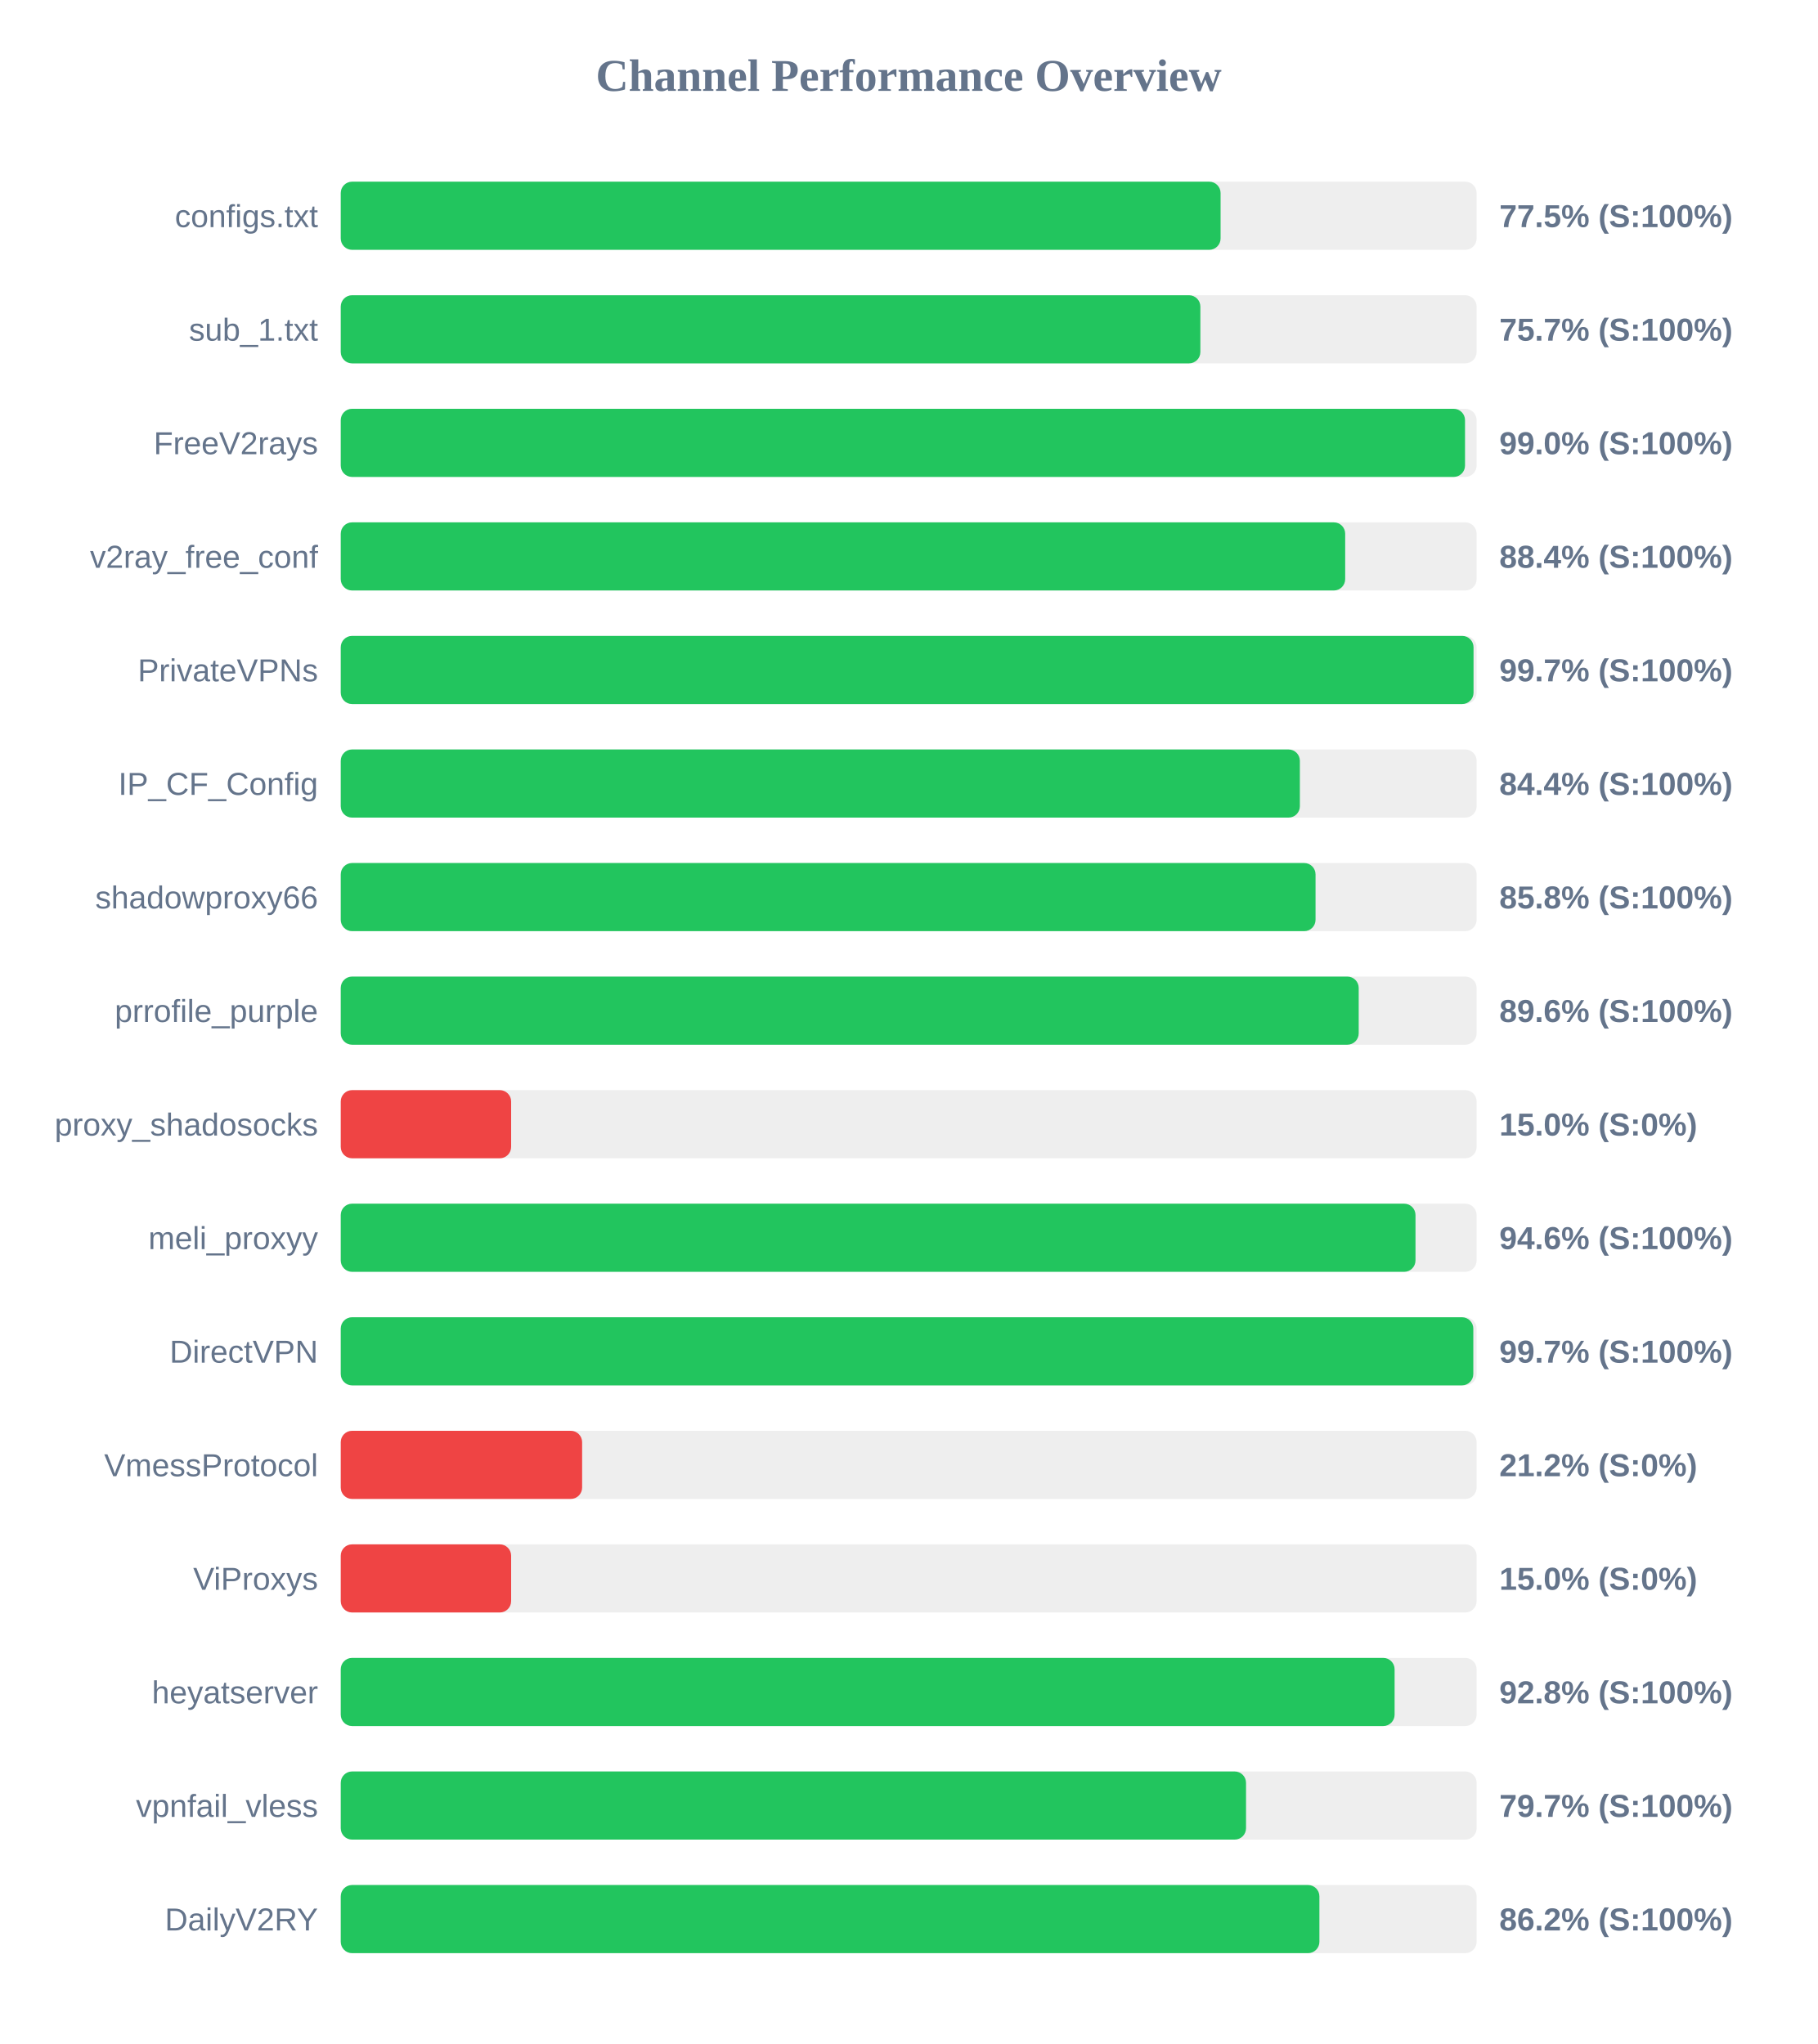
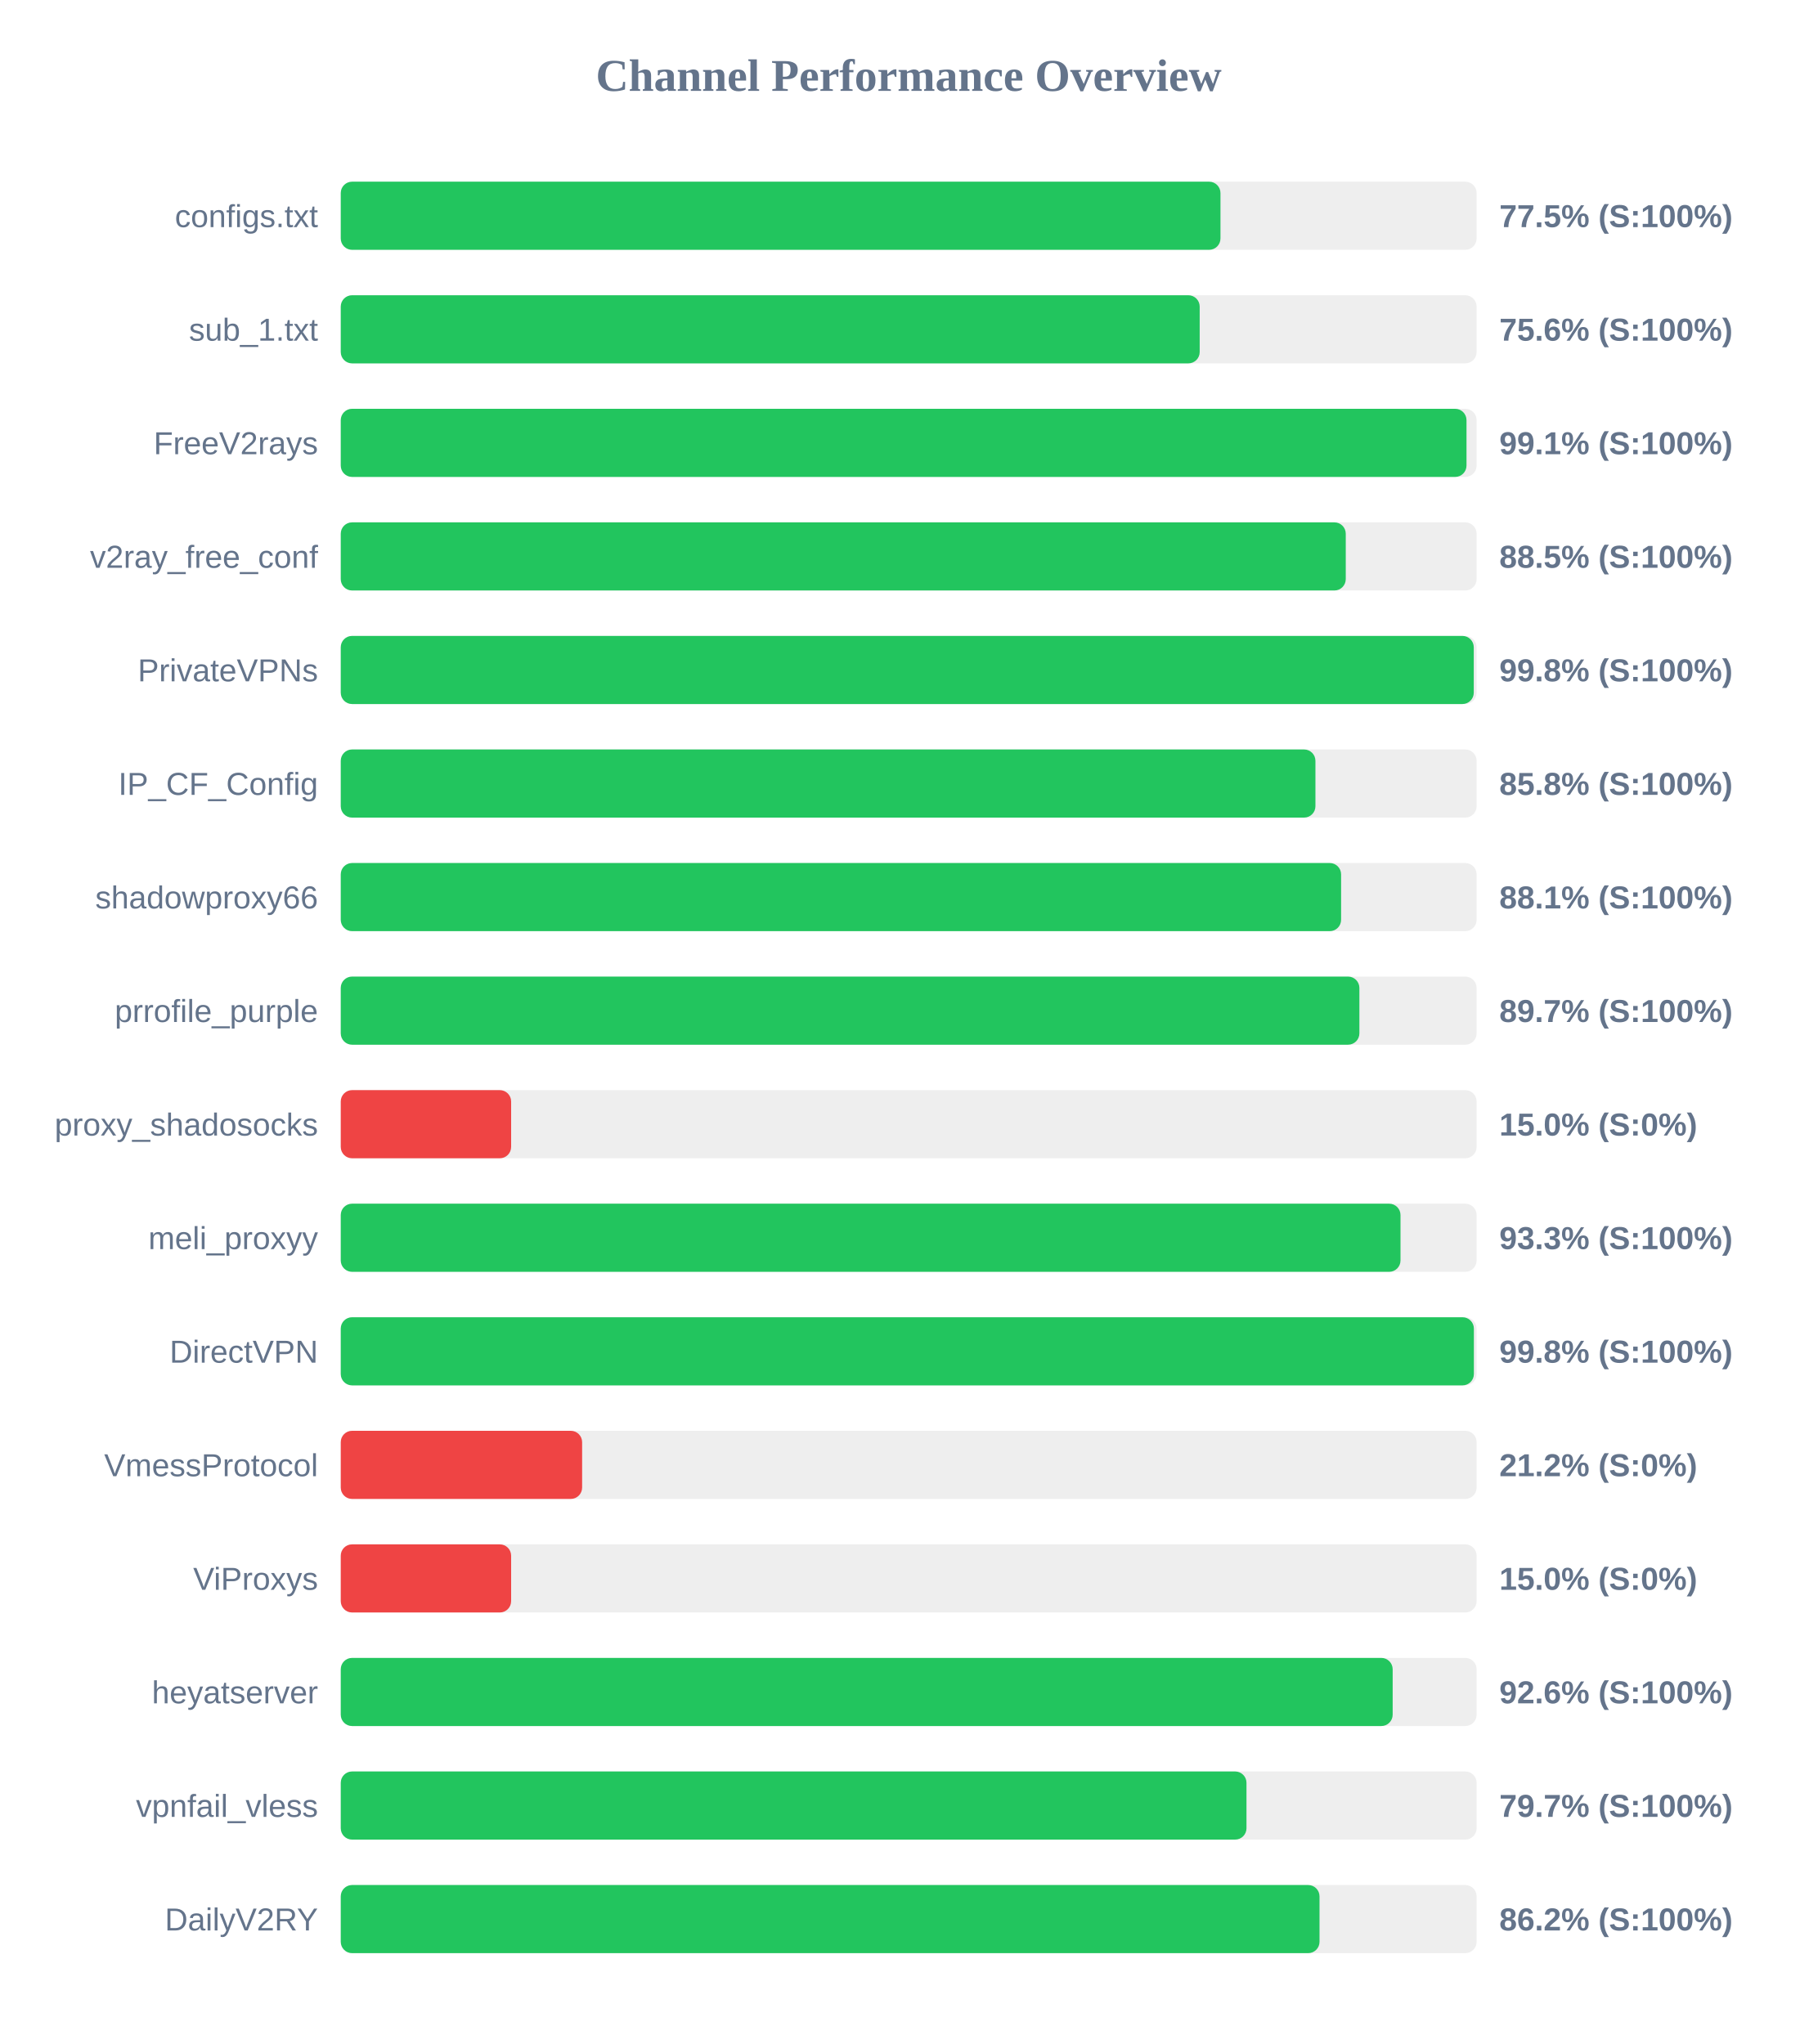
<svg xmlns="http://www.w3.org/2000/svg" width="800" height="900" version="1.1">
  <style>
        .row { font: 14px Arial; fill: #64748b; }
        .score { font: bold 14px Arial; fill: #64748b; }
    </style>
  <text x="400" y="40" text-anchor="middle" font-size="20px" font-weight="bold" fill="#64748b">Channel Performance Overview</text>
  <rect x="150" y="80" width="500" height="30" fill="#eee" rx="5" />
-   <rect x="150" y="80" width="387.3" height="30" fill="#22c55e" rx="5" />
+   <rect x="150" y="80" width="387.25" height="30" fill="#22c55e" rx="5" />
  <text x="140" y="100" text-anchor="end" class="row">configs.txt</text>
  <text x="660" y="100" text-anchor="start" class="score">77.5% (S:100%)</text>
  <rect x="150" y="130" width="500" height="30" fill="#eee" rx="5" />
-   <rect x="150" y="130" width="378.4" height="30" fill="#22c55e" rx="5" />
+   <rect x="150" y="130" width="378.1" height="30" fill="#22c55e" rx="5" />
  <text x="140" y="150" text-anchor="end" class="row">sub_1.txt</text>
-   <text x="660" y="150" text-anchor="start" class="score">75.7% (S:100%)</text>
+   <text x="660" y="150" text-anchor="start" class="score">75.6% (S:100%)</text>
  <rect x="150" y="180" width="500" height="30" fill="#eee" rx="5" />
-   <rect x="150" y="180" width="494.9" height="30" fill="#22c55e" rx="5" />
+   <rect x="150" y="180" width="495.55" height="30" fill="#22c55e" rx="5" />
  <text x="140" y="200" text-anchor="end" class="row">FreeV2rays</text>
-   <text x="660" y="200" text-anchor="start" class="score">99.0% (S:100%)</text>
+   <text x="660" y="200" text-anchor="start" class="score">99.1% (S:100%)</text>
  <rect x="150" y="230" width="500" height="30" fill="#eee" rx="5" />
-   <rect x="150" y="230" width="442.15" height="30" fill="#22c55e" rx="5" />
+   <rect x="150" y="230" width="442.4" height="30" fill="#22c55e" rx="5" />
  <text x="140" y="250" text-anchor="end" class="row">v2ray_free_conf</text>
-   <text x="660" y="250" text-anchor="start" class="score">88.4% (S:100%)</text>
+   <text x="660" y="250" text-anchor="start" class="score">88.5% (S:100%)</text>
  <rect x="150" y="280" width="500" height="30" fill="#eee" rx="5" />
-   <rect x="150" y="280" width="498.65" height="30" fill="#22c55e" rx="5" />
+   <rect x="150" y="280" width="498.75" height="30" fill="#22c55e" rx="5" />
  <text x="140" y="300" text-anchor="end" class="row">PrivateVPNs</text>
-   <text x="660" y="300" text-anchor="start" class="score">99.7% (S:100%)</text>
+   <text x="660" y="300" text-anchor="start" class="score">99.8% (S:100%)</text>
  <rect x="150" y="330" width="500" height="30" fill="#eee" rx="5" />
-   <rect x="150" y="330" width="422.2" height="30" fill="#22c55e" rx="5" />
+   <rect x="150" y="330" width="429.05" height="30" fill="#22c55e" rx="5" />
  <text x="140" y="350" text-anchor="end" class="row">IP_CF_Config</text>
-   <text x="660" y="350" text-anchor="start" class="score">84.4% (S:100%)</text>
+   <text x="660" y="350" text-anchor="start" class="score">85.8% (S:100%)</text>
  <rect x="150" y="380" width="500" height="30" fill="#eee" rx="5" />
-   <rect x="150" y="380" width="429.1" height="30" fill="#22c55e" rx="5" />
+   <rect x="150" y="380" width="440.35" height="30" fill="#22c55e" rx="5" />
  <text x="140" y="400" text-anchor="end" class="row">shadowproxy66</text>
-   <text x="660" y="400" text-anchor="start" class="score">85.8% (S:100%)</text>
+   <text x="660" y="400" text-anchor="start" class="score">88.1% (S:100%)</text>
  <rect x="150" y="430" width="500" height="30" fill="#eee" rx="5" />
-   <rect x="150" y="430" width="448.1" height="30" fill="#22c55e" rx="5" />
+   <rect x="150" y="430" width="448.4" height="30" fill="#22c55e" rx="5" />
  <text x="140" y="450" text-anchor="end" class="row">prrofile_purple</text>
-   <text x="660" y="450" text-anchor="start" class="score">89.6% (S:100%)</text>
+   <text x="660" y="450" text-anchor="start" class="score">89.7% (S:100%)</text>
  <rect x="150" y="480" width="500" height="30" fill="#eee" rx="5" />
  <rect x="150" y="480" width="75.0" height="30" fill="#ef4444" rx="5" />
  <text x="140" y="500" text-anchor="end" class="row">proxy_shadosocks</text>
  <text x="660" y="500" text-anchor="start" class="score">15.0% (S:0%)</text>
  <rect x="150" y="530" width="500" height="30" fill="#eee" rx="5" />
-   <rect x="150" y="530" width="473.1" height="30" fill="#22c55e" rx="5" />
+   <rect x="150" y="530" width="466.5" height="30" fill="#22c55e" rx="5" />
  <text x="140" y="550" text-anchor="end" class="row">meli_proxyy</text>
-   <text x="660" y="550" text-anchor="start" class="score">94.6% (S:100%)</text>
+   <text x="660" y="550" text-anchor="start" class="score">93.3% (S:100%)</text>
  <rect x="150" y="580" width="500" height="30" fill="#eee" rx="5" />
-   <rect x="150" y="580" width="498.55" height="30" fill="#22c55e" rx="5" />
+   <rect x="150" y="580" width="498.8" height="30" fill="#22c55e" rx="5" />
  <text x="140" y="600" text-anchor="end" class="row">DirectVPN</text>
-   <text x="660" y="600" text-anchor="start" class="score">99.7% (S:100%)</text>
+   <text x="660" y="600" text-anchor="start" class="score">99.8% (S:100%)</text>
  <rect x="150" y="630" width="500" height="30" fill="#eee" rx="5" />
  <rect x="150" y="630" width="106.25" height="30" fill="#ef4444" rx="5" />
  <text x="140" y="650" text-anchor="end" class="row">VmessProtocol</text>
  <text x="660" y="650" text-anchor="start" class="score">21.2% (S:0%)</text>
  <rect x="150" y="680" width="500" height="30" fill="#eee" rx="5" />
  <rect x="150" y="680" width="75.0" height="30" fill="#ef4444" rx="5" />
  <text x="140" y="700" text-anchor="end" class="row">ViProxys</text>
  <text x="660" y="700" text-anchor="start" class="score">15.0% (S:0%)</text>
  <rect x="150" y="730" width="500" height="30" fill="#eee" rx="5" />
-   <rect x="150" y="730" width="463.9" height="30" fill="#22c55e" rx="5" />
+   <rect x="150" y="730" width="463.05" height="30" fill="#22c55e" rx="5" />
  <text x="140" y="750" text-anchor="end" class="row">heyatserver</text>
-   <text x="660" y="750" text-anchor="start" class="score">92.8% (S:100%)</text>
+   <text x="660" y="750" text-anchor="start" class="score">92.6% (S:100%)</text>
  <rect x="150" y="780" width="500" height="30" fill="#eee" rx="5" />
-   <rect x="150" y="780" width="398.5" height="30" fill="#22c55e" rx="5" />
+   <rect x="150" y="780" width="398.7" height="30" fill="#22c55e" rx="5" />
  <text x="140" y="800" text-anchor="end" class="row">vpnfail_vless</text>
  <text x="660" y="800" text-anchor="start" class="score">79.7% (S:100%)</text>
  <rect x="150" y="830" width="500" height="30" fill="#eee" rx="5" />
-   <rect x="150" y="830" width="430.8" height="30" fill="#22c55e" rx="5" />
+   <rect x="150" y="830" width="430.85" height="30" fill="#22c55e" rx="5" />
  <text x="140" y="850" text-anchor="end" class="row">DailyV2RY</text>
  <text x="660" y="850" text-anchor="start" class="score">86.2% (S:100%)</text>
</svg>
